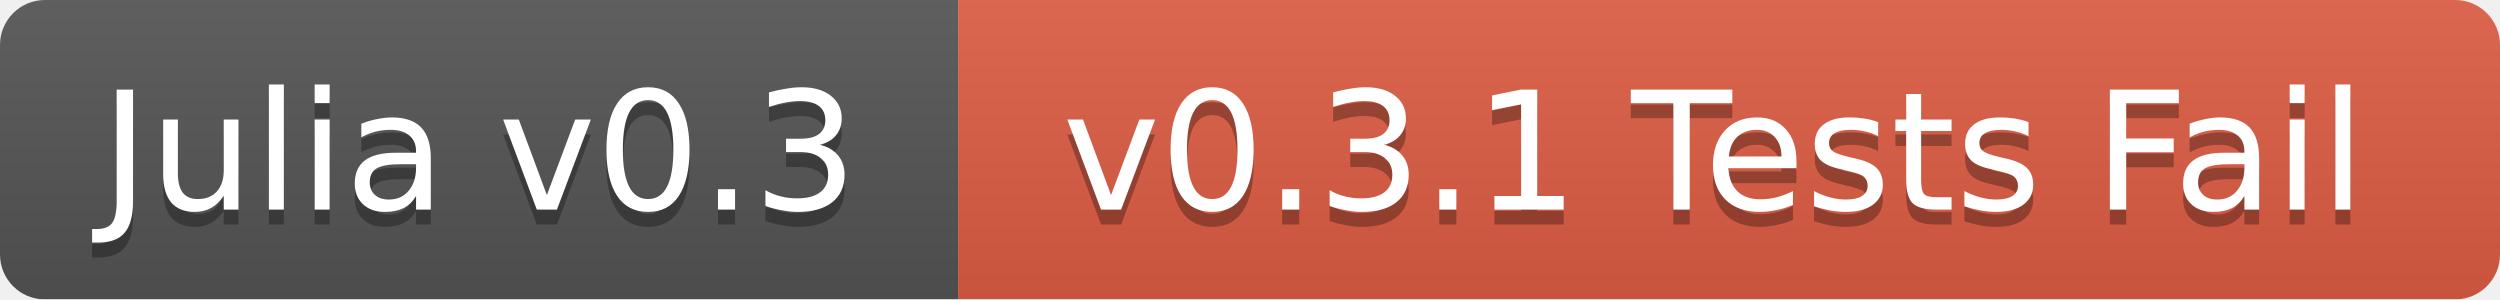
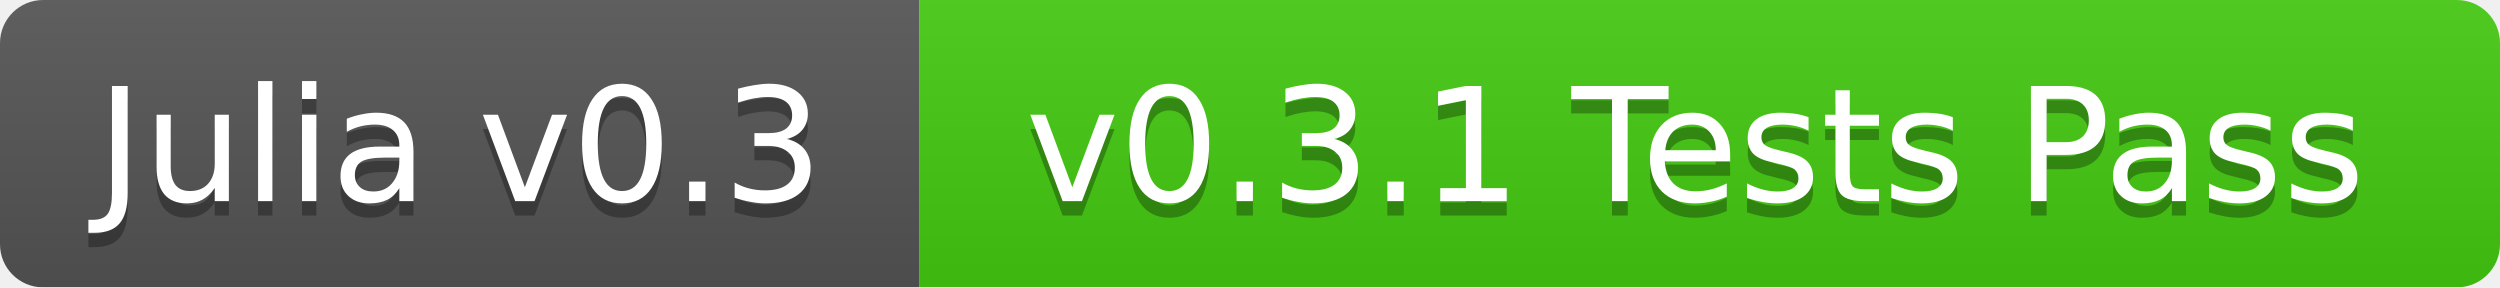
- <svg xmlns="http://www.w3.org/2000/svg" width="167" height="20">
+ <svg xmlns="http://www.w3.org/2000/svg" width="174" height="20">
  <linearGradient id="b" x2="0" y2="100%">
    <stop offset="0" stop-color="#bbb" stop-opacity=".1" />
    <stop offset="1" stop-opacity=".1" />
  </linearGradient>
  <mask id="a">
-     <rect width="167" height="20" rx="3" fill="#fff" />
+     <rect width="174" height="20" rx="3" fill="#fff" />
  </mask>
  <g mask="url(#a)">
    <path fill="#555" d="M0 0h64v20H0z" />
-     <path fill="#e05d44" d="M64 0h103v20H64z" />
-     <path fill="url(#b)" d="M0 0h167v20H0z" />
+     <path fill="#4c1" d="M64 0h110v20H64z" />
+     <path fill="url(#b)" d="M0 0h174v20H0z" />
  </g>
  <g fill="#fff" text-anchor="middle" font-family="DejaVu Sans,Verdana,Geneva,sans-serif" font-size="11">
    <text x="32" y="15" fill="#010101" fill-opacity=".3">Julia v0.3</text>
    <text x="32" y="14">Julia v0.3</text>
-     <text x="114.5" y="15" fill="#010101" fill-opacity=".3">v0.3.1 Tests Fail</text>
-     <text x="114.5" y="14">v0.3.1 Tests Fail</text>
+     <text x="118" y="15" fill="#010101" fill-opacity=".3">v0.3.1 Tests Pass</text>
+     <text x="118" y="14">v0.3.1 Tests Pass</text>
  </g>
</svg>
